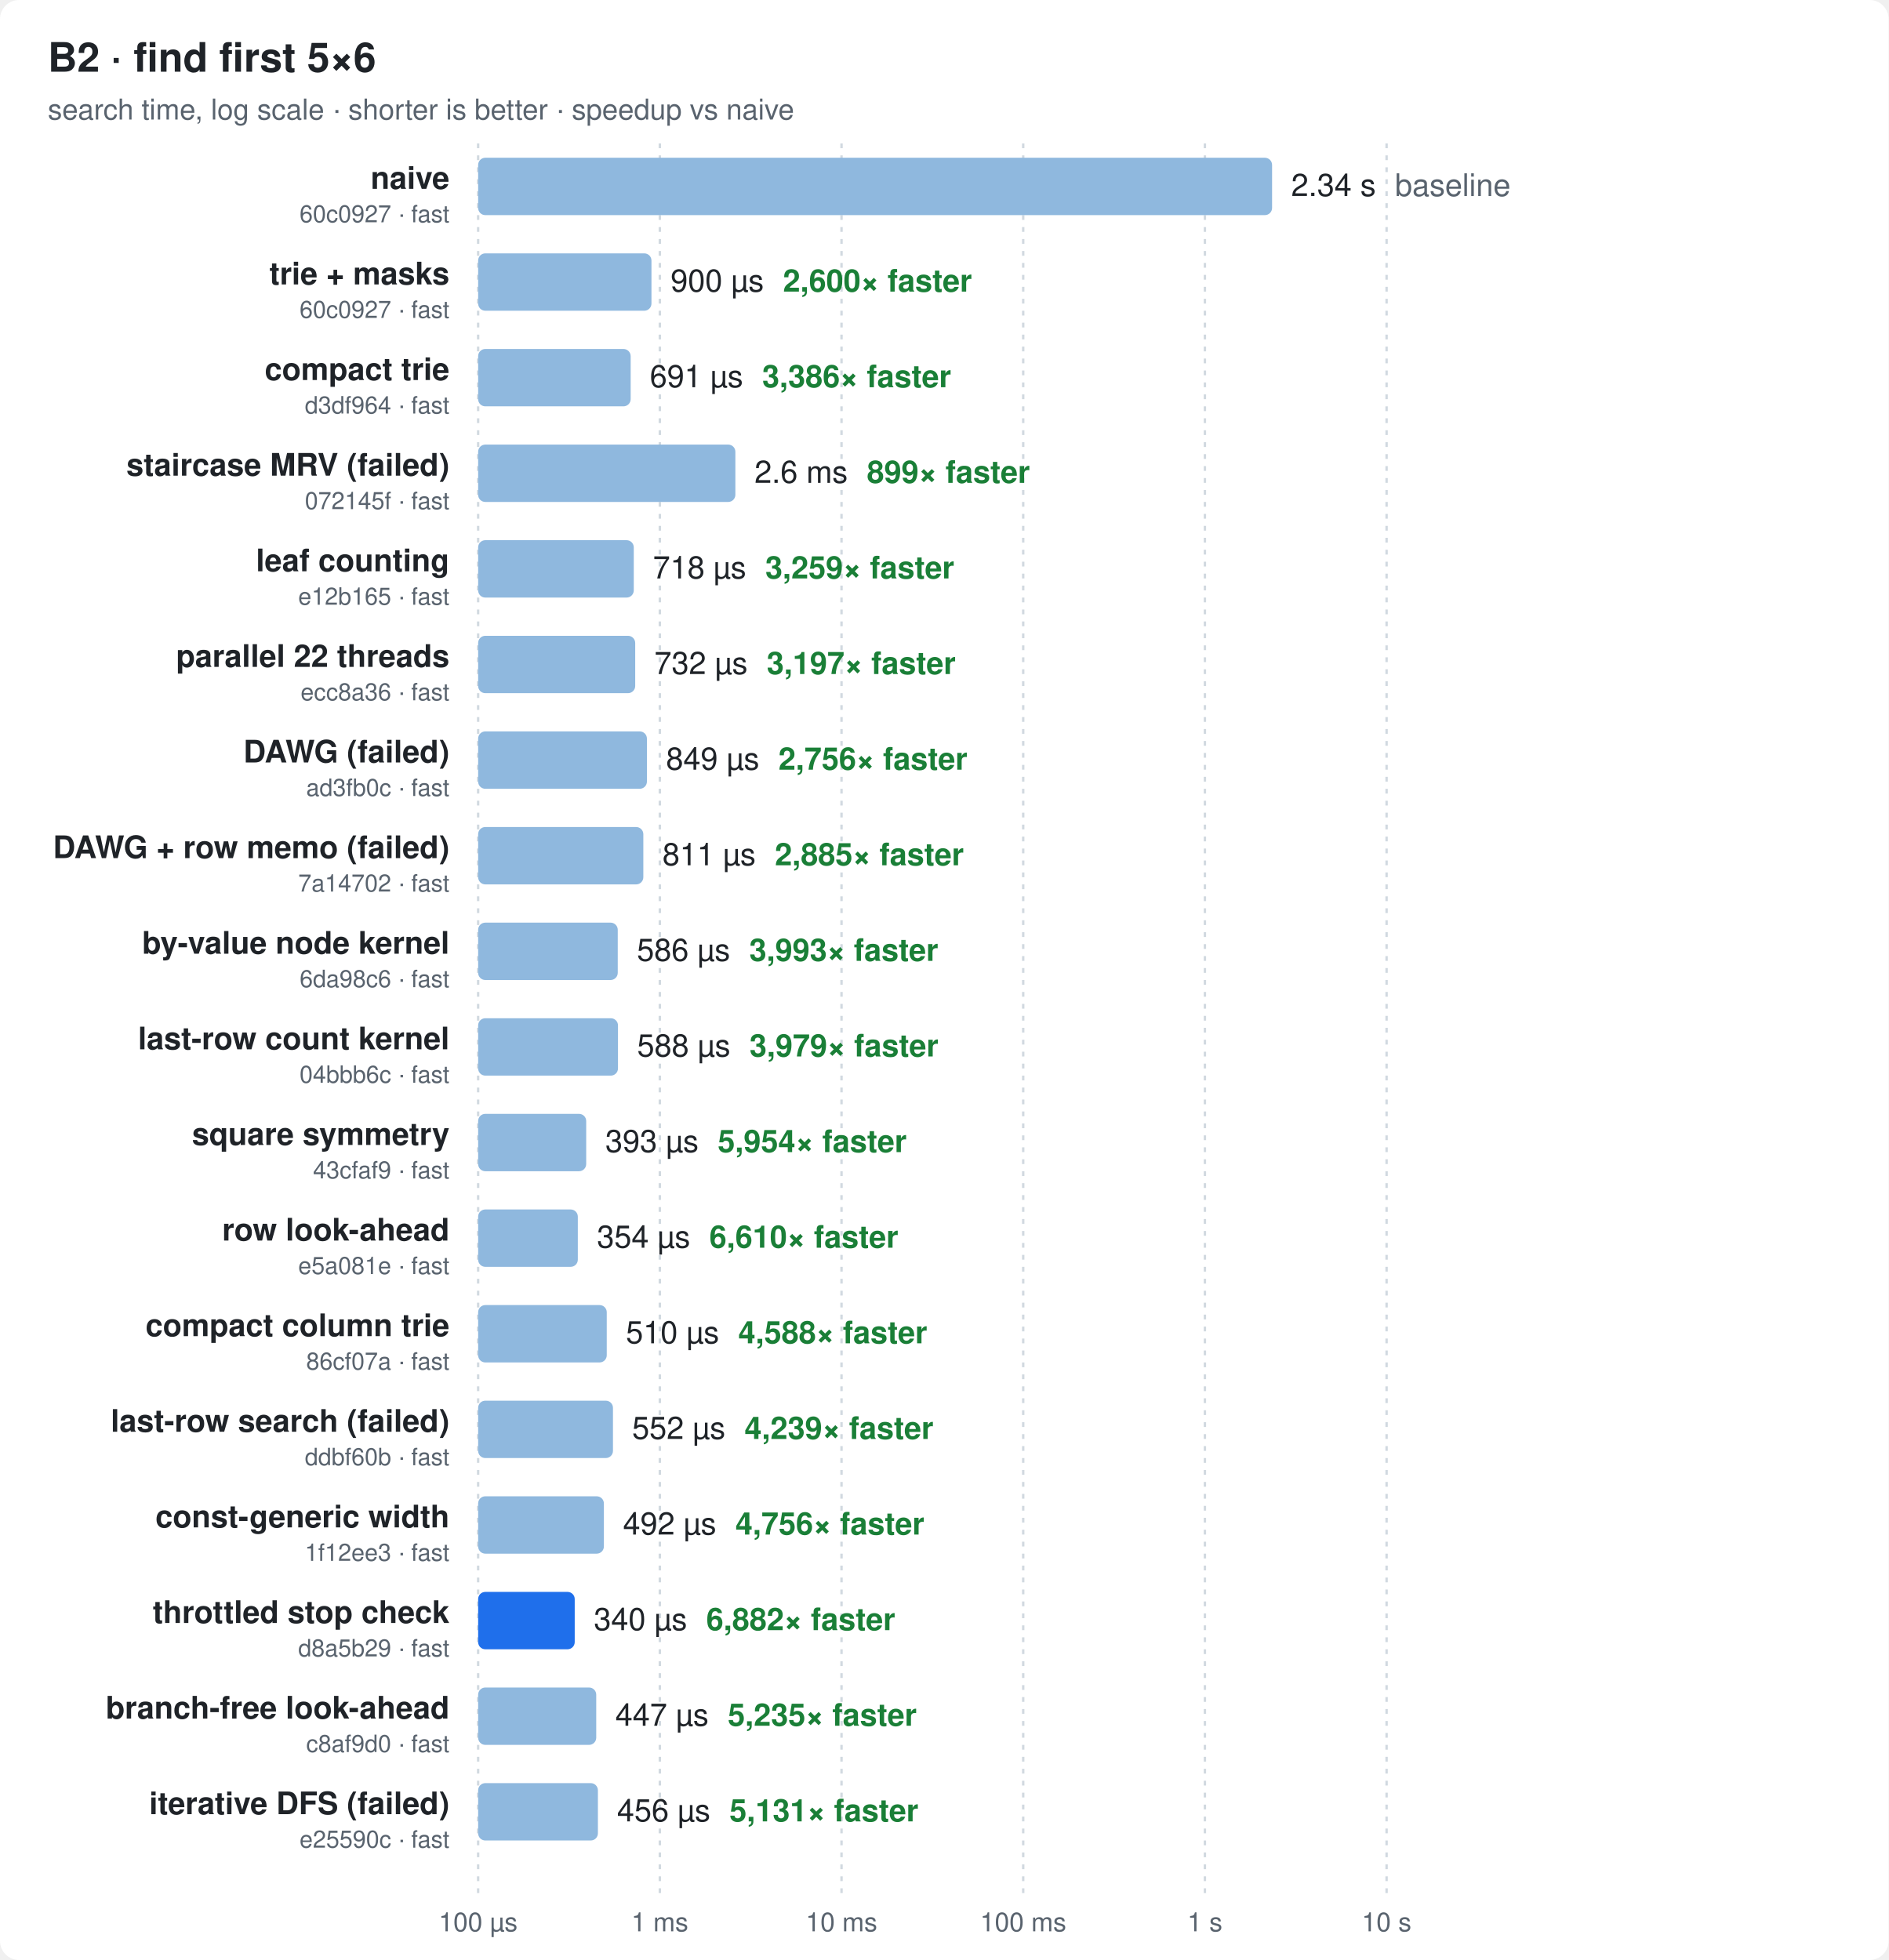
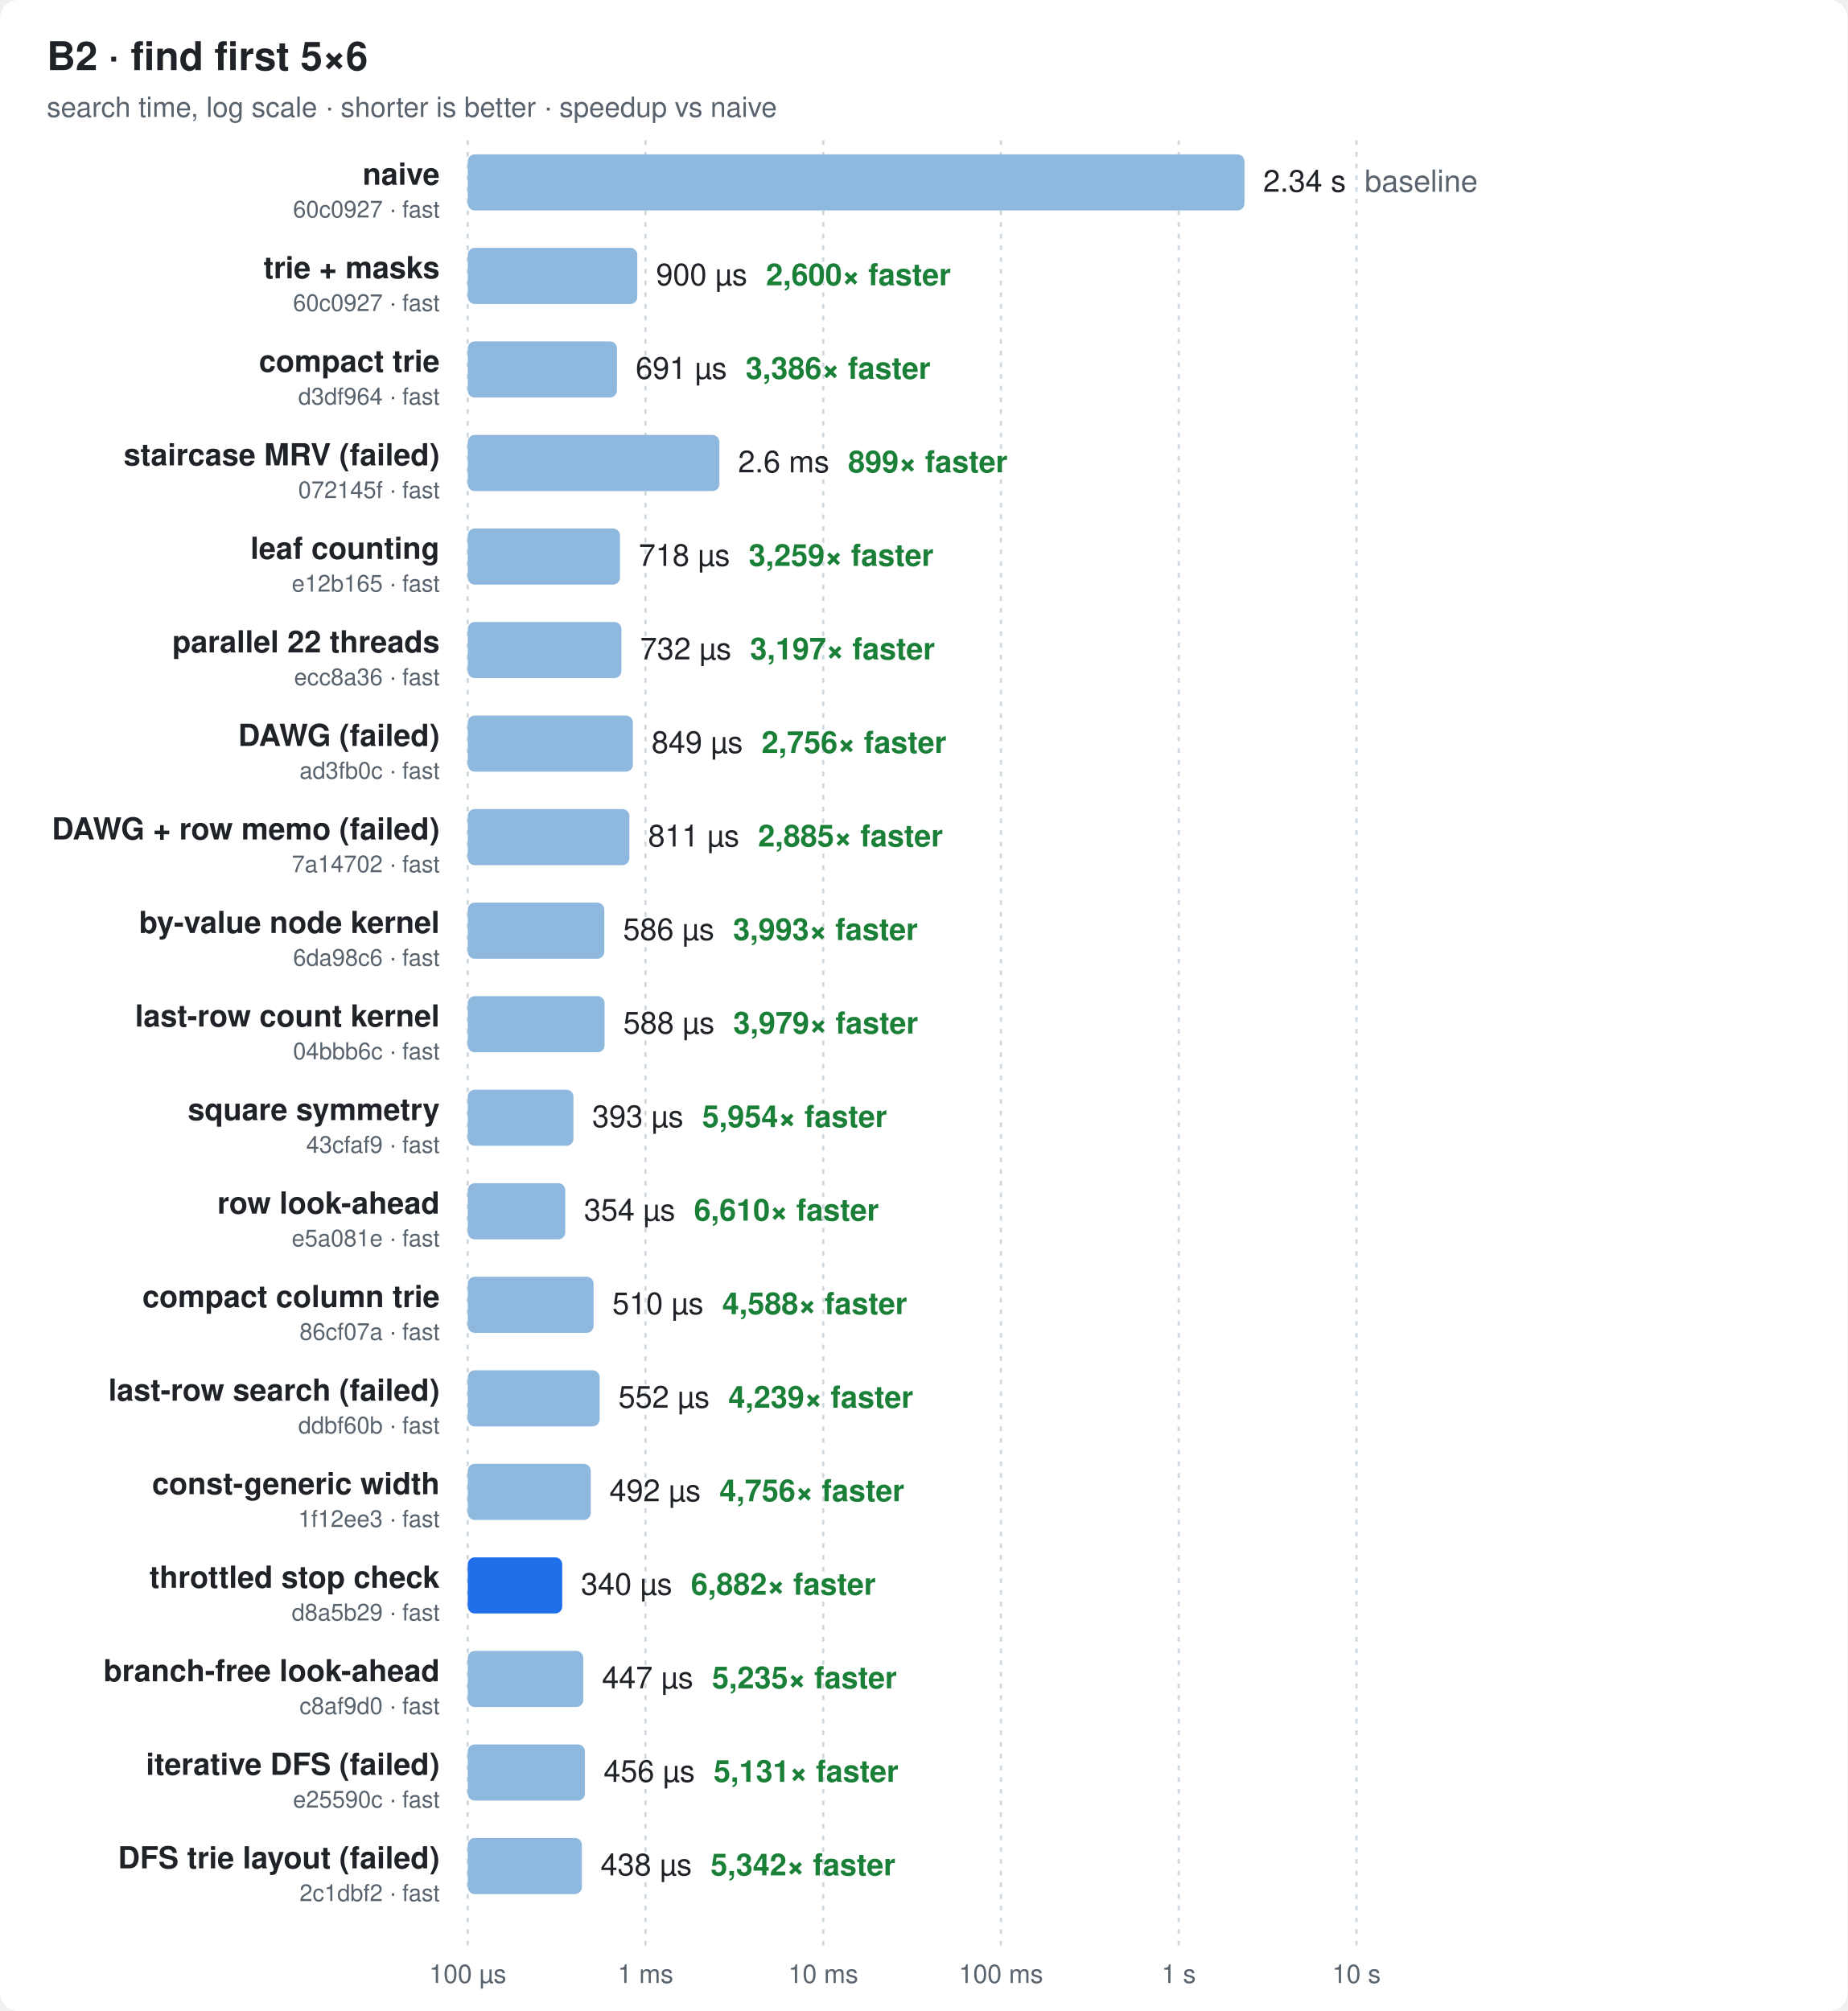
- <svg xmlns="http://www.w3.org/2000/svg" width="790" height="820" viewBox="0 0 790 820" font-family="ui-sans-serif,-apple-system,Segoe UI,Helvetica,Arial,sans-serif">
+ <svg xmlns="http://www.w3.org/2000/svg" width="790" height="860" viewBox="0 0 790 860" font-family="ui-sans-serif,-apple-system,Segoe UI,Helvetica,Arial,sans-serif">
  <style>
  .bg{fill:#ffffff} .t{fill:#1f2328} .m{fill:#59636e} .g{stroke:#d1d9e0}
  .bar{fill:#8fb8de} .best{fill:#1f6feb} .x{fill:#1a7f37;font-weight:600}
  @media (prefers-color-scheme: dark){
    .bg{fill:#0d1117} .t{fill:#e6edf3} .m{fill:#9198a1} .g{stroke:#30363d}
    .bar{fill:#2f5f8f} .best{fill:#4493f8} .x{fill:#3fb950}
  }
</style>
-   <rect class="bg" width="790" height="820" rx="8" />
+   <rect class="bg" width="790" height="860" rx="8" />
  <text class="t" x="20" y="30" font-size="17" font-weight="700">B2 · find first 5×6</text>
  <text class="m" x="20" y="50" font-size="12">search time, log scale · shorter is better · speedup vs naive</text>
-   <line class="g" x1="200.0" x2="200.0" y1="60" y2="792" stroke-dasharray="2 3" />
-   <text class="m" x="200.0" y="808" font-size="11" text-anchor="middle">100 µs</text>
-   <line class="g" x1="276.0" x2="276.0" y1="60" y2="792" stroke-dasharray="2 3" />
-   <text class="m" x="276.0" y="808" font-size="11" text-anchor="middle">1 ms</text>
-   <line class="g" x1="352.0" x2="352.0" y1="60" y2="792" stroke-dasharray="2 3" />
-   <text class="m" x="352.0" y="808" font-size="11" text-anchor="middle">10 ms</text>
-   <line class="g" x1="428.0" x2="428.0" y1="60" y2="792" stroke-dasharray="2 3" />
-   <text class="m" x="428.0" y="808" font-size="11" text-anchor="middle">100 ms</text>
-   <line class="g" x1="504.0" x2="504.0" y1="60" y2="792" stroke-dasharray="2 3" />
-   <text class="m" x="504.0" y="808" font-size="11" text-anchor="middle">1 s</text>
-   <line class="g" x1="580.0" x2="580.0" y1="60" y2="792" stroke-dasharray="2 3" />
-   <text class="m" x="580.0" y="808" font-size="11" text-anchor="middle">10 s</text>
+   <line class="g" x1="200.0" x2="200.0" y1="60" y2="832" stroke-dasharray="2 3" />
+   <text class="m" x="200.0" y="848" font-size="11" text-anchor="middle">100 µs</text>
+   <line class="g" x1="276.0" x2="276.0" y1="60" y2="832" stroke-dasharray="2 3" />
+   <text class="m" x="276.0" y="848" font-size="11" text-anchor="middle">1 ms</text>
+   <line class="g" x1="352.0" x2="352.0" y1="60" y2="832" stroke-dasharray="2 3" />
+   <text class="m" x="352.0" y="848" font-size="11" text-anchor="middle">10 ms</text>
+   <line class="g" x1="428.0" x2="428.0" y1="60" y2="832" stroke-dasharray="2 3" />
+   <text class="m" x="428.0" y="848" font-size="11" text-anchor="middle">100 ms</text>
+   <line class="g" x1="504.0" x2="504.0" y1="60" y2="832" stroke-dasharray="2 3" />
+   <text class="m" x="504.0" y="848" font-size="11" text-anchor="middle">1 s</text>
+   <line class="g" x1="580.0" x2="580.0" y1="60" y2="832" stroke-dasharray="2 3" />
+   <text class="m" x="580.0" y="848" font-size="11" text-anchor="middle">10 s</text>
  <text class="t" x="188" y="79.0" font-size="13" font-weight="600" text-anchor="end">naive</text>
  <text class="m" x="188" y="93.0" font-size="10" text-anchor="end">60c0927 · fast</text>
  <rect class="bar" x="200" y="66" width="332.1" height="24" rx="3" />
  <text class="t" x="540.1" y="82.0" font-size="13">2.34 s<tspan class="m" dx="8">baseline</tspan>
  </text>
  <text class="t" x="188" y="119.0" font-size="13" font-weight="600" text-anchor="end">trie + masks</text>
  <text class="m" x="188" y="133.0" font-size="10" text-anchor="end">60c0927 · fast</text>
  <rect class="bar" x="200" y="106" width="72.5" height="24" rx="3" />
  <text class="t" x="280.5" y="122.0" font-size="13">900 µs<tspan class="x" dx="8">2,600× faster</tspan>
  </text>
  <text class="t" x="188" y="159.0" font-size="13" font-weight="600" text-anchor="end">compact trie</text>
  <text class="m" x="188" y="173.0" font-size="10" text-anchor="end">d3df964 · fast</text>
  <rect class="bar" x="200" y="146" width="63.8" height="24" rx="3" />
  <text class="t" x="271.8" y="162.0" font-size="13">691 µs<tspan class="x" dx="8">3,386× faster</tspan>
  </text>
  <text class="t" x="188" y="199.0" font-size="13" font-weight="600" text-anchor="end">staircase MRV (failed)</text>
  <text class="m" x="188" y="213.0" font-size="10" text-anchor="end">072145f · fast</text>
  <rect class="bar" x="200" y="186" width="107.6" height="24" rx="3" />
  <text class="t" x="315.6" y="202.0" font-size="13">2.6 ms<tspan class="x" dx="8">899× faster</tspan>
  </text>
  <text class="t" x="188" y="239.0" font-size="13" font-weight="600" text-anchor="end">leaf counting</text>
  <text class="m" x="188" y="253.0" font-size="10" text-anchor="end">e12b165 · fast</text>
  <rect class="bar" x="200" y="226" width="65.1" height="24" rx="3" />
  <text class="t" x="273.1" y="242.0" font-size="13">718 µs<tspan class="x" dx="8">3,259× faster</tspan>
  </text>
  <text class="t" x="188" y="279.0" font-size="13" font-weight="600" text-anchor="end">parallel 22 threads</text>
  <text class="m" x="188" y="293.0" font-size="10" text-anchor="end">ecc8a36 · fast</text>
  <rect class="bar" x="200" y="266" width="65.7" height="24" rx="3" />
  <text class="t" x="273.7" y="282.0" font-size="13">732 µs<tspan class="x" dx="8">3,197× faster</tspan>
  </text>
  <text class="t" x="188" y="319.0" font-size="13" font-weight="600" text-anchor="end">DAWG (failed)</text>
  <text class="m" x="188" y="333.0" font-size="10" text-anchor="end">ad3fb0c · fast</text>
  <rect class="bar" x="200" y="306" width="70.6" height="24" rx="3" />
  <text class="t" x="278.6" y="322.0" font-size="13">849 µs<tspan class="x" dx="8">2,756× faster</tspan>
  </text>
  <text class="t" x="188" y="359.0" font-size="13" font-weight="600" text-anchor="end">DAWG + row memo (failed)</text>
  <text class="m" x="188" y="373.0" font-size="10" text-anchor="end">7a14702 · fast</text>
  <rect class="bar" x="200" y="346" width="69.1" height="24" rx="3" />
  <text class="t" x="277.1" y="362.0" font-size="13">811 µs<tspan class="x" dx="8">2,885× faster</tspan>
  </text>
  <text class="t" x="188" y="399.0" font-size="13" font-weight="600" text-anchor="end">by-value node kernel</text>
  <text class="m" x="188" y="413.0" font-size="10" text-anchor="end">6da98c6 · fast</text>
  <rect class="bar" x="200" y="386" width="58.4" height="24" rx="3" />
  <text class="t" x="266.4" y="402.0" font-size="13">586 µs<tspan class="x" dx="8">3,993× faster</tspan>
  </text>
  <text class="t" x="188" y="439.0" font-size="13" font-weight="600" text-anchor="end">last-row count kernel</text>
  <text class="m" x="188" y="453.0" font-size="10" text-anchor="end">04bbb6c · fast</text>
  <rect class="bar" x="200" y="426" width="58.5" height="24" rx="3" />
  <text class="t" x="266.5" y="442.0" font-size="13">588 µs<tspan class="x" dx="8">3,979× faster</tspan>
  </text>
  <text class="t" x="188" y="479.0" font-size="13" font-weight="600" text-anchor="end">square symmetry</text>
  <text class="m" x="188" y="493.0" font-size="10" text-anchor="end">43cfaf9 · fast</text>
  <rect class="bar" x="200" y="466" width="45.2" height="24" rx="3" />
  <text class="t" x="253.2" y="482.0" font-size="13">393 µs<tspan class="x" dx="8">5,954× faster</tspan>
  </text>
  <text class="t" x="188" y="519.0" font-size="13" font-weight="600" text-anchor="end">row look-ahead</text>
  <text class="m" x="188" y="533.0" font-size="10" text-anchor="end">e5a081e · fast</text>
  <rect class="bar" x="200" y="506" width="41.7" height="24" rx="3" />
  <text class="t" x="249.7" y="522.0" font-size="13">354 µs<tspan class="x" dx="8">6,610× faster</tspan>
  </text>
  <text class="t" x="188" y="559.0" font-size="13" font-weight="600" text-anchor="end">compact column trie</text>
  <text class="m" x="188" y="573.0" font-size="10" text-anchor="end">86cf07a · fast</text>
  <rect class="bar" x="200" y="546" width="53.8" height="24" rx="3" />
  <text class="t" x="261.8" y="562.0" font-size="13">510 µs<tspan class="x" dx="8">4,588× faster</tspan>
  </text>
  <text class="t" x="188" y="599.0" font-size="13" font-weight="600" text-anchor="end">last-row search (failed)</text>
  <text class="m" x="188" y="613.0" font-size="10" text-anchor="end">ddbf60b · fast</text>
  <rect class="bar" x="200" y="586" width="56.4" height="24" rx="3" />
  <text class="t" x="264.4" y="602.0" font-size="13">552 µs<tspan class="x" dx="8">4,239× faster</tspan>
  </text>
  <text class="t" x="188" y="639.0" font-size="13" font-weight="600" text-anchor="end">const-generic width</text>
  <text class="m" x="188" y="653.0" font-size="10" text-anchor="end">1f12ee3 · fast</text>
  <rect class="bar" x="200" y="626" width="52.6" height="24" rx="3" />
  <text class="t" x="260.6" y="642.0" font-size="13">492 µs<tspan class="x" dx="8">4,756× faster</tspan>
  </text>
  <text class="t" x="188" y="679.0" font-size="13" font-weight="600" text-anchor="end">throttled stop check</text>
  <text class="m" x="188" y="693.0" font-size="10" text-anchor="end">d8a5b29 · fast</text>
  <rect class="best" x="200" y="666" width="40.4" height="24" rx="3" />
  <text class="t" x="248.4" y="682.0" font-size="13">340 µs<tspan class="x" dx="8">6,882× faster</tspan>
  </text>
  <text class="t" x="188" y="719.0" font-size="13" font-weight="600" text-anchor="end">branch-free look-ahead</text>
  <text class="m" x="188" y="733.0" font-size="10" text-anchor="end">c8af9d0 · fast</text>
  <rect class="bar" x="200" y="706" width="49.4" height="24" rx="3" />
  <text class="t" x="257.4" y="722.0" font-size="13">447 µs<tspan class="x" dx="8">5,235× faster</tspan>
  </text>
  <text class="t" x="188" y="759.0" font-size="13" font-weight="600" text-anchor="end">iterative DFS (failed)</text>
  <text class="m" x="188" y="773.0" font-size="10" text-anchor="end">e25590c · fast</text>
  <rect class="bar" x="200" y="746" width="50.1" height="24" rx="3" />
  <text class="t" x="258.1" y="762.0" font-size="13">456 µs<tspan class="x" dx="8">5,131× faster</tspan>
  </text>
+   <text class="t" x="188" y="799.0" font-size="13" font-weight="600" text-anchor="end">DFS trie layout (failed)</text>
+   <text class="m" x="188" y="813.0" font-size="10" text-anchor="end">2c1dbf2 · fast</text>
+   <rect class="bar" x="200" y="786" width="48.8" height="24" rx="3" />
+   <text class="t" x="256.8" y="802.0" font-size="13">438 µs<tspan class="x" dx="8">5,342× faster</tspan>
+   </text>
</svg>
